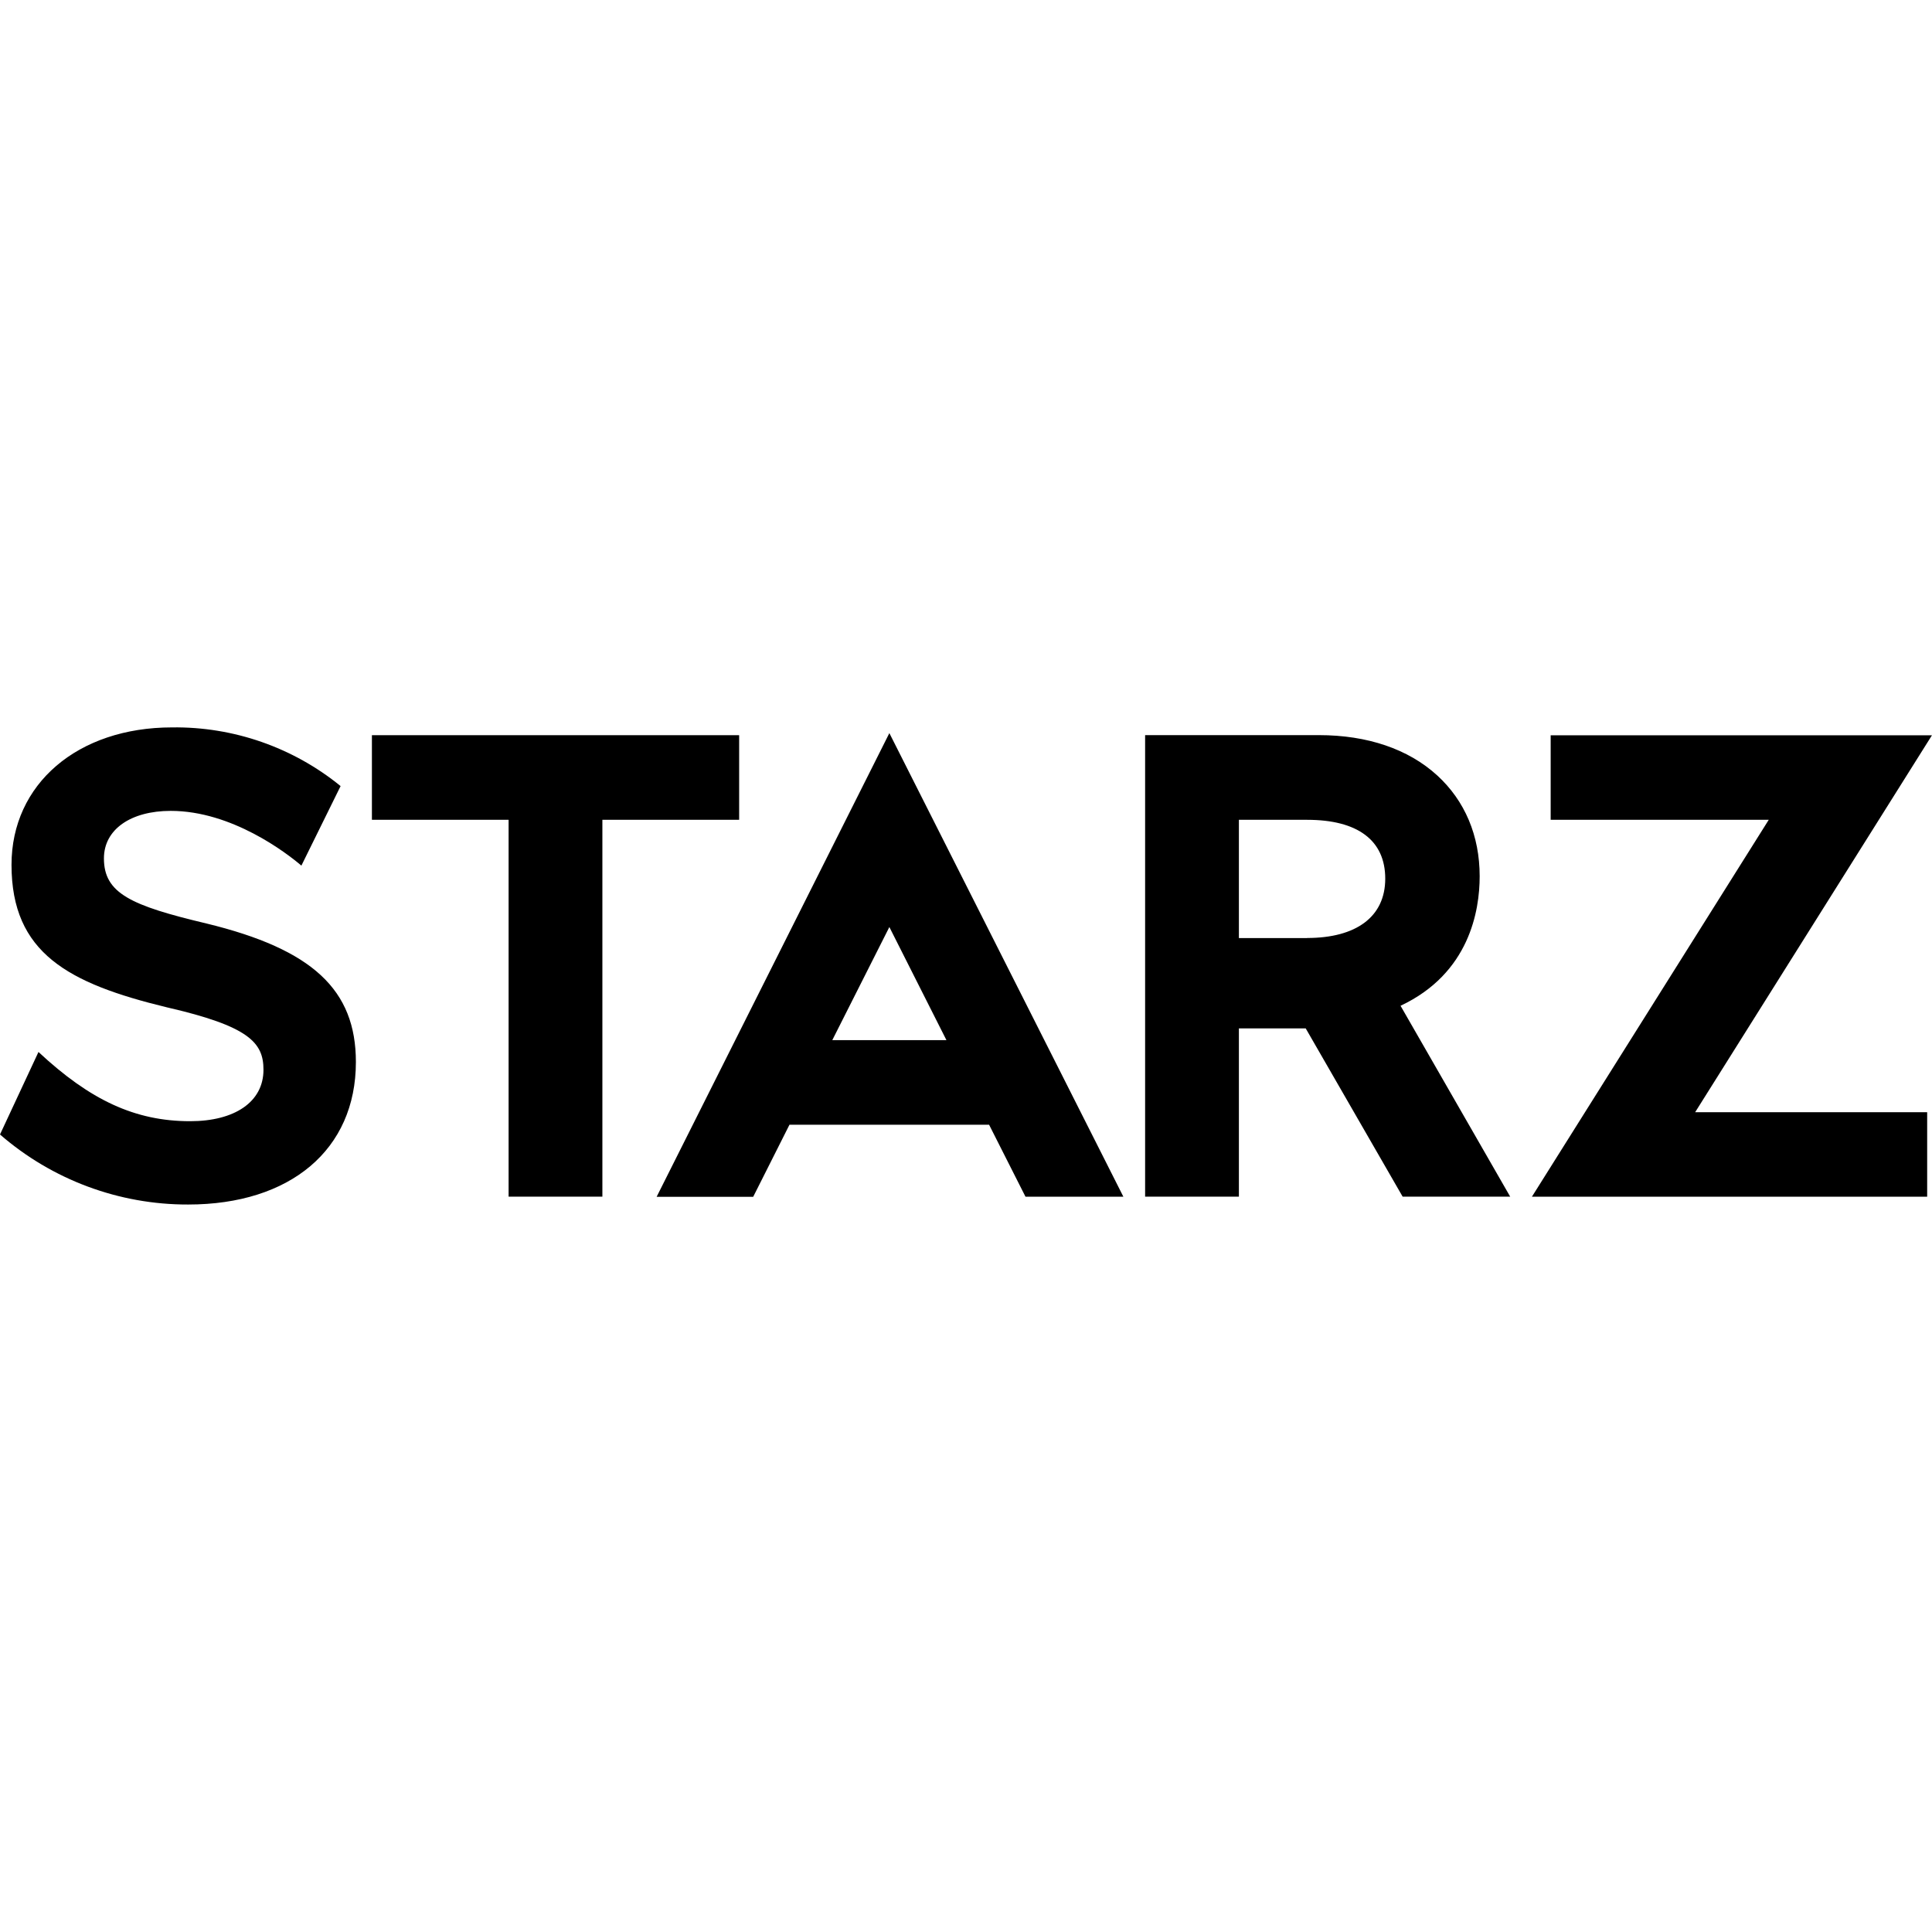
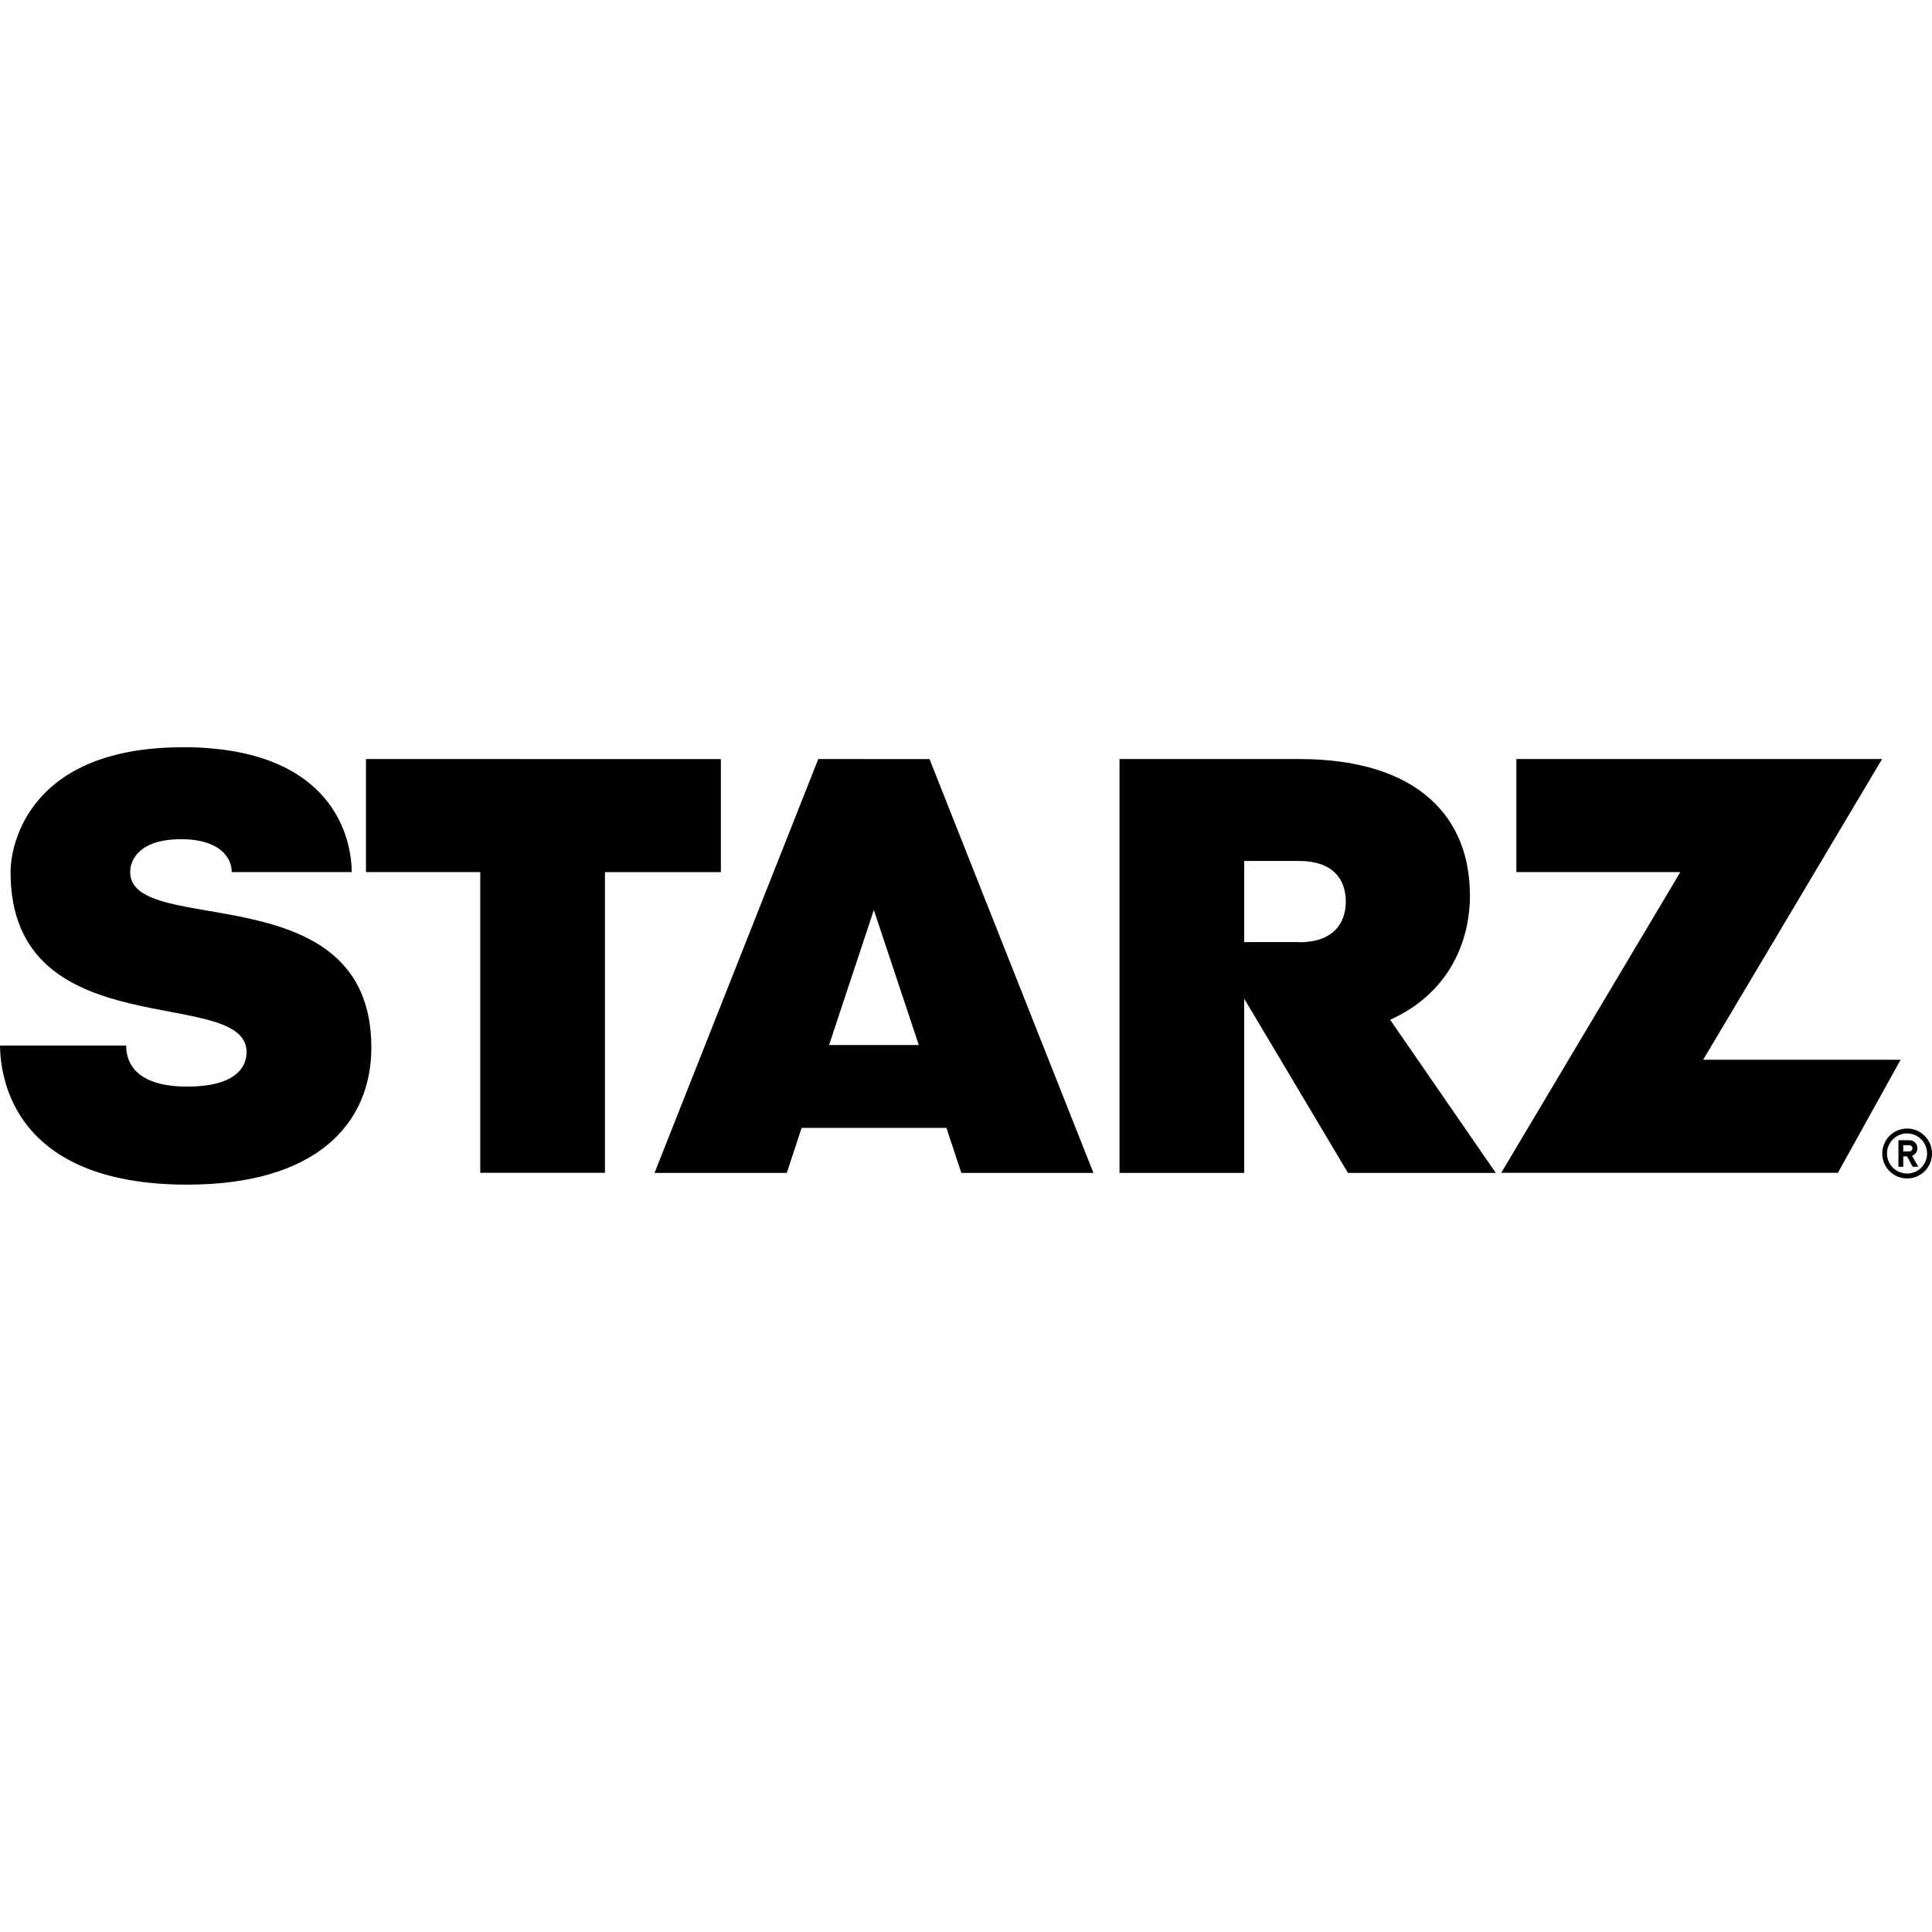
<svg xmlns="http://www.w3.org/2000/svg" role="img" viewBox="0 0 24 24" fill="currentColor">
-   <path d="M2.565 11.472c-.94-.223-1.274-.375-1.274-.809 0-.36.334-.59.83-.59.76 0 1.44.524 1.623.68l.487-.988a3.247 3.247 0 0 0-2.093-.729c-1.175 0-1.995.704-1.995 1.707 0 1.097.707 1.474 1.928 1.77 1.022.235 1.202.438 1.202.776 0 .4-.358.639-.911.639-.683 0-1.242-.261-1.884-.86L0 14.093a3.55 3.55 0 0 0 2.338.87c1.266 0 2.083-.68 2.083-1.77 0-.897-.537-1.4-1.856-1.721M24 9.134h-4.737v1.05h2.709l-2.942 4.682h4.91v-1.05h-2.882L24 9.133m-7.762 2.52h-.848v-1.469h.848c.625 0 .97.253.97.731 0 .475-.363.737-.97.737zm2.143-.767c0-.505-.183-.938-.528-1.254-.358-.327-.866-.5-1.469-.5h-2.159v5.733h1.165v-2.09h.83l1.204 2.09h1.336l-1.362-2.371c.857-.402.983-1.184.983-1.608m-9.2-1.753H4.62v1.051h1.698v4.681h1.165v-4.681h1.699v-1.05m1.157 3.787l.709-1.405.709 1.405zm-.982 1.945l.45-.894h2.48l.452.894h1.216l-2.907-5.759-2.891 5.76h1.2Z" />
+   <path d="M2.269 9.283C.378 9.283.131 10.471.131 10.834c0 2.199 2.932 1.395 2.932 2.236 0 .207-.164.428-.736.428-.632 0-.76-.289-.76-.51H0c.005.402.168 1.728 2.326 1.728 1.599 0 2.287-.752 2.287-1.703 0-2.18-2.996-1.355-2.996-2.18 0-.163.128-.408.631-.408.502 0 .631.245.631.408H4.369c0-.392-.208-1.551-2.1-1.551zm2.277.146v1.404h1.42v3.736h1.549V10.834h1.44V9.43Zm5.619 0L8.131 14.57h1.643l.184-.559h1.799l.185.559h1.641L11.547 9.43Zm3.742 0v5.141h1.549v-2.164l1.289 2.164h1.836l-1.312-1.902c.7-.315.992-.929.992-1.557h-.002c0-.928-.613-1.682-2.121-1.682h-.002zm4.93 0v1.404h2.037l-2.225 3.736h4.182l.779-1.404h-2.453l2.223-3.736Zm-3.381 1.266h.682c.417 0 .58.225.58.504 0 .279-.164.506-.58.506v-.002h-.682zm-4.601.609.559 1.678h-1.115zm12.836 2.715c-.171 0-.309.14-.309.311 0 .171.138.309.309.309A.308.308 0 0 0 24 14.33c0-.171-.138-.311-.309-.311zm-.014.061c.004-0.0.009 0 .014 0 .137 0 .248.113.248.25a.248.248 0 0 1-.248.248c-.137 0-.25-.111-.25-.248 0-.133.105-.243.236-.25zm-.094.084v.33h.06v-.129h.047l.07.129h.07l-.078-.137a.099.099 0 0 0 .047-.033.095.095 0 0 0 .019-.06c0-.059-.042-.1-.105-.1zm.06.062h.065c.031 0 .049.013.049.039 0 .026-.017.039-.049.039h-.065z" />
</svg>
